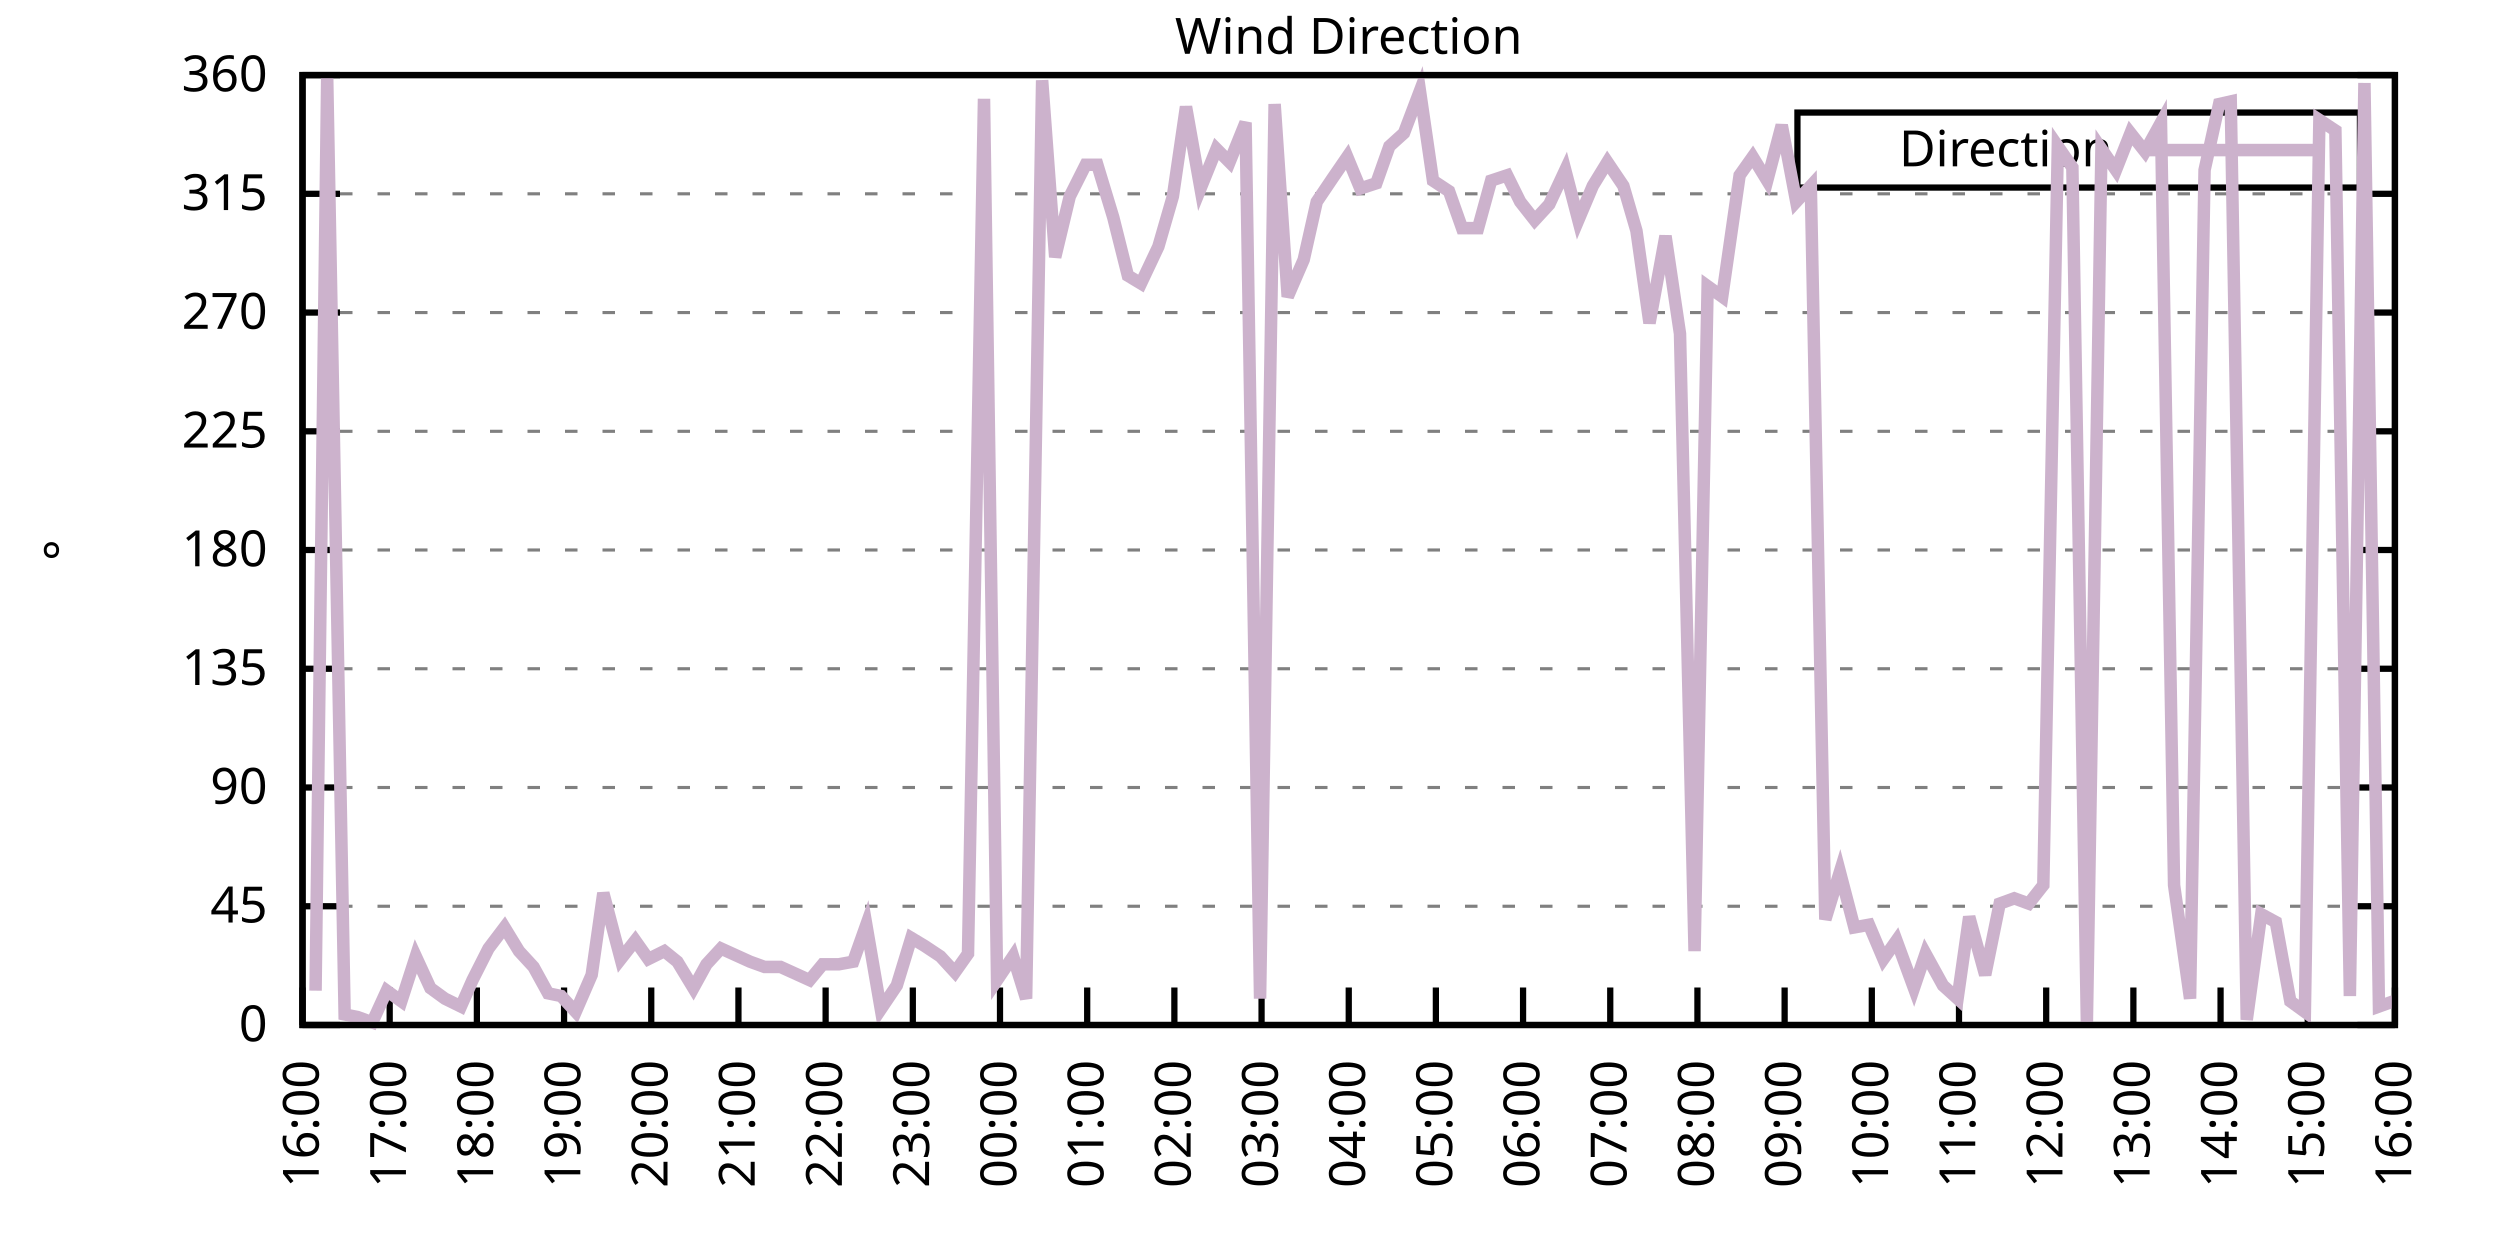
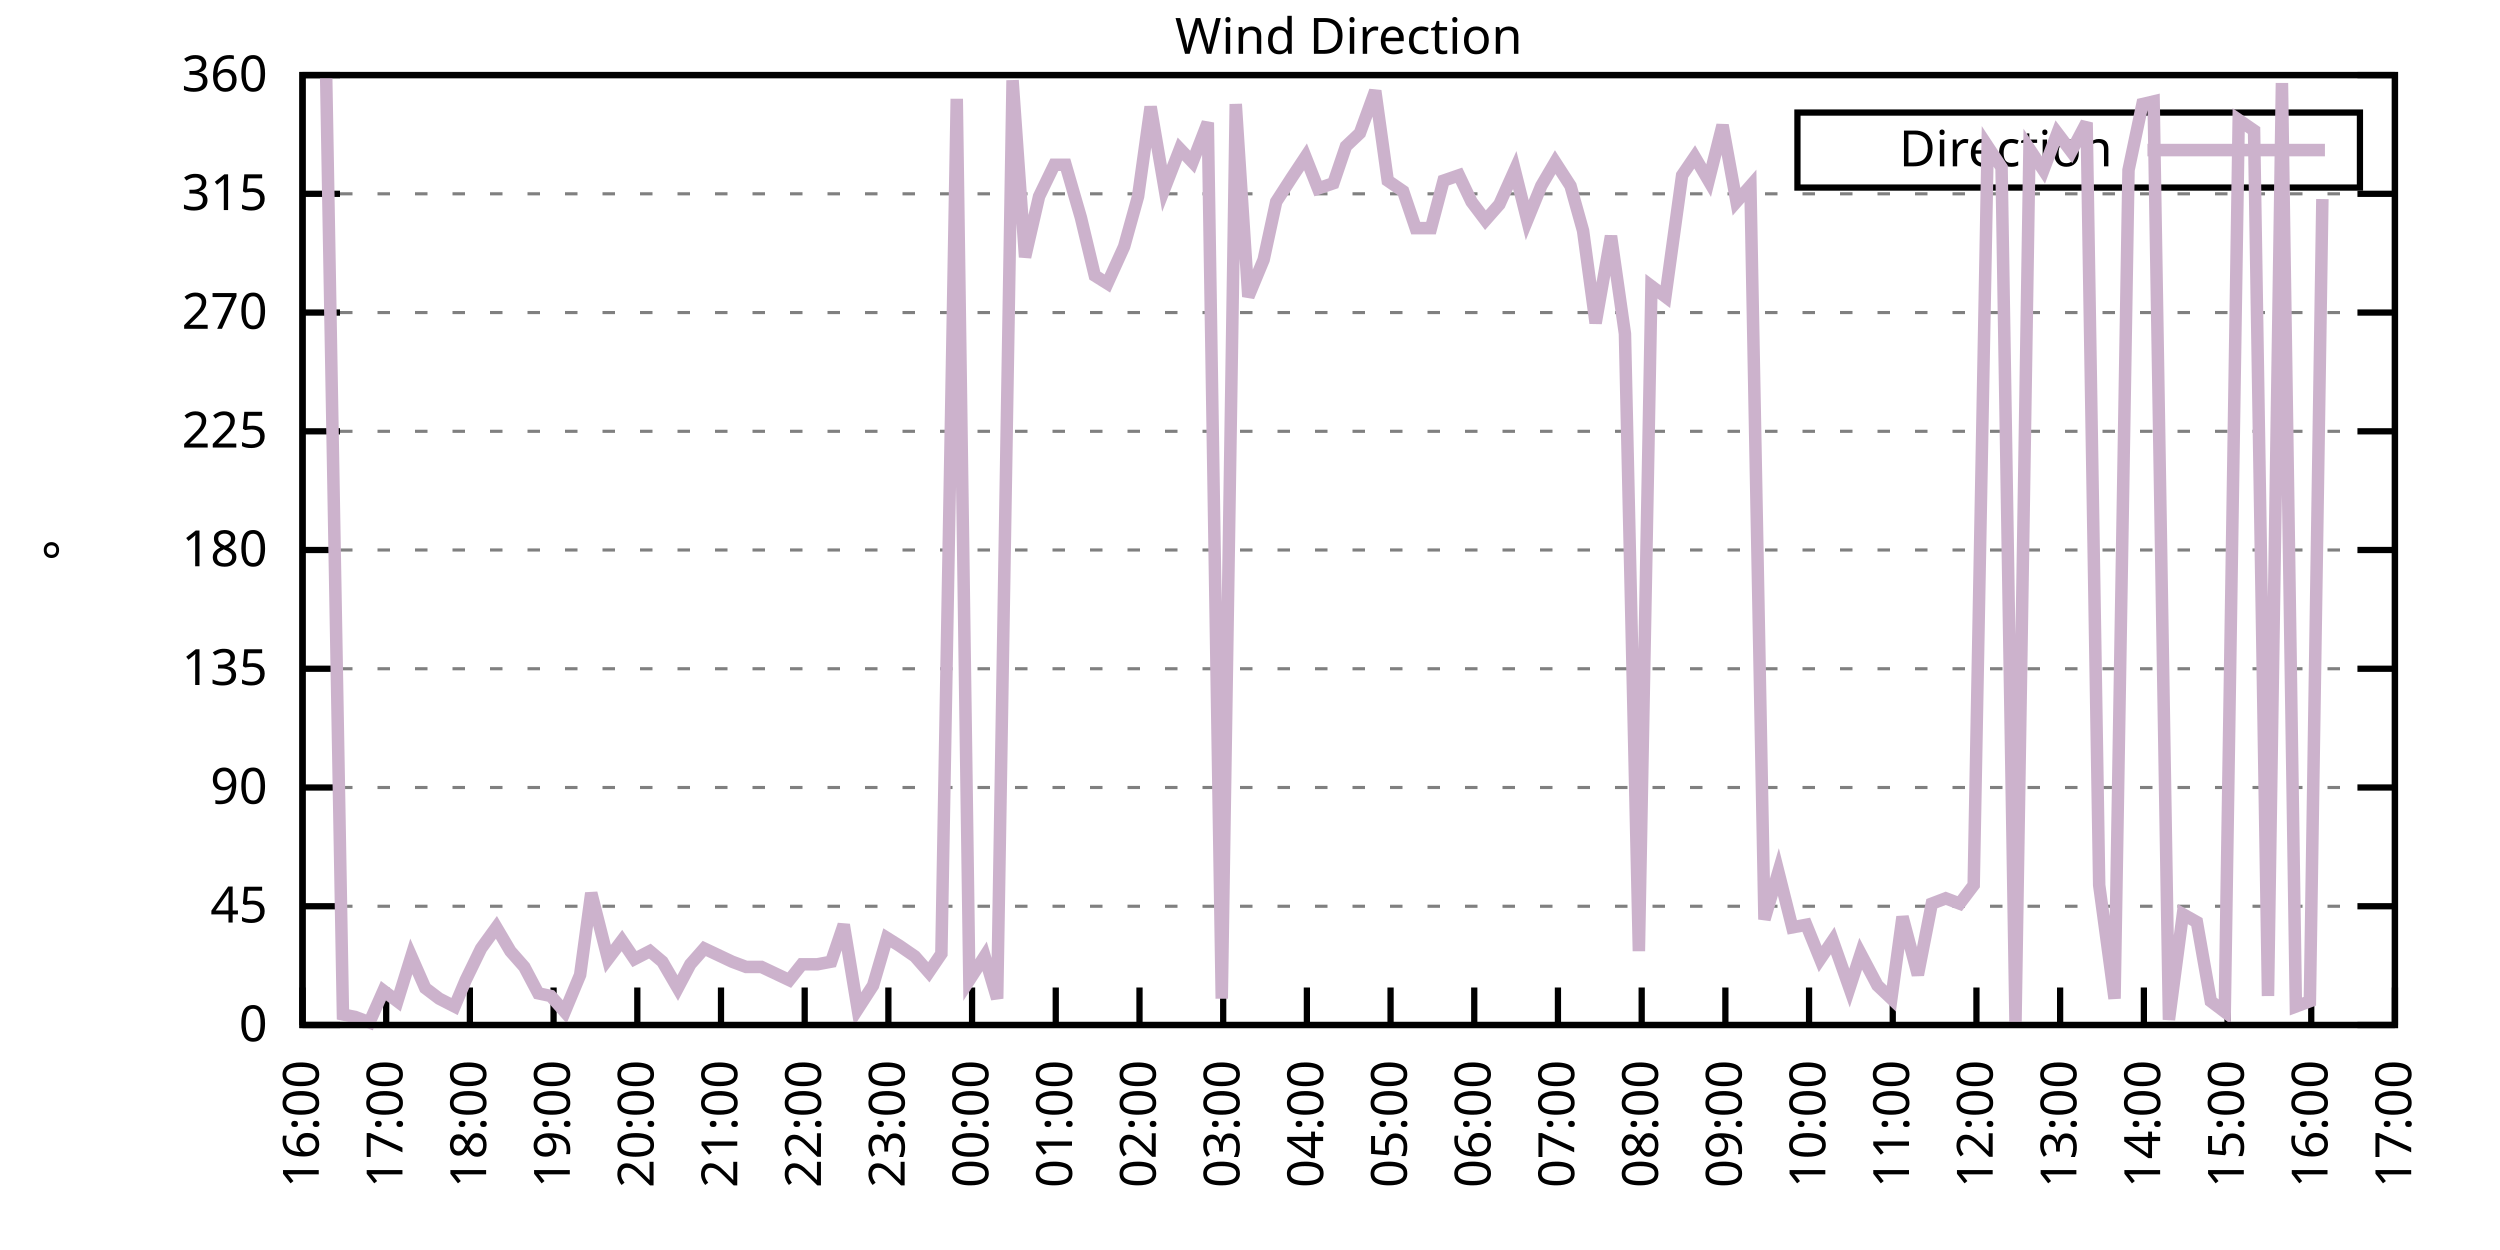
<svg xmlns="http://www.w3.org/2000/svg" xmlns:xlink="http://www.w3.org/1999/xlink" width="400" height="200" viewBox="0 0 400 200">
  <g id="gnuplot_canvas">
    <rect x="0" y="0" width="400" height="200" fill="none" />
    <defs>
      <circle id="gpDot" r="0.5" stroke-width="0.5" stroke="currentColor" />
      <path id="gpPt0" stroke-width="0.333" stroke="currentColor" d="M-1,0 h2 M0,-1 v2" />
      <path id="gpPt1" stroke-width="0.333" stroke="currentColor" d="M-1,-1 L1,1 M1,-1 L-1,1" />
      <path id="gpPt2" stroke-width="0.333" stroke="currentColor" d="M-1,0 L1,0 M0,-1 L0,1 M-1,-1 L1,1 M-1,1 L1,-1" />
      <rect id="gpPt3" stroke-width="0.333" stroke="currentColor" x="-1" y="-1" width="2" height="2" />
      <rect id="gpPt4" stroke-width="0.333" stroke="currentColor" fill="currentColor" x="-1" y="-1" width="2" height="2" />
      <circle id="gpPt5" stroke-width="0.333" stroke="currentColor" cx="0" cy="0" r="1" />
      <use xlink:href="#gpPt5" id="gpPt6" fill="currentColor" stroke="none" />
      <path id="gpPt7" stroke-width="0.333" stroke="currentColor" d="M0,-1.33 L-1.33,0.67 L1.33,0.67 z" />
      <use xlink:href="#gpPt7" id="gpPt8" fill="currentColor" stroke="none" />
      <use xlink:href="#gpPt7" id="gpPt9" stroke="currentColor" transform="rotate(180)" />
      <use xlink:href="#gpPt9" id="gpPt10" fill="currentColor" stroke="none" />
      <use xlink:href="#gpPt3" id="gpPt11" stroke="currentColor" transform="rotate(45)" />
      <use xlink:href="#gpPt11" id="gpPt12" fill="currentColor" stroke="none" />
      <path id="gpPt13" stroke-width="0.333" stroke="currentColor" d="M0,1.330 L1.265,0.411 L0.782,-1.067 L-0.782,-1.076 L-1.265,0.411 z" />
      <use xlink:href="#gpPt13" id="gpPt14" fill="currentColor" stroke="none" />
      <filter id="textbox" filterUnits="objectBoundingBox" x="0" y="0" height="1" width="1">
        <feFlood flood-color="white" flood-opacity="1" result="bgnd" />
        <feComposite in="SourceGraphic" in2="bgnd" operator="atop" />
      </filter>
      <filter id="greybox" filterUnits="objectBoundingBox" x="0" y="0" height="1" width="1">
        <feFlood flood-color="lightgrey" flood-opacity="1" result="grey" />
        <feComposite in="SourceGraphic" in2="grey" operator="atop" />
      </filter>
    </defs>
    <g fill="none" color="white" stroke="currentColor" stroke-width="1.00" stroke-linecap="butt" stroke-linejoin="miter">
</g>
    <g fill="none" color="black" stroke="currentColor" stroke-width="1.00" stroke-linecap="butt" stroke-linejoin="miter">
      <g stroke="none" shape-rendering="crispEdges">
        <polygon fill="rgb(255, 255, 255)" points="48.40,164.00 383.18,164.00 383.18,12.02 48.40,12.02 " />
      </g>
    </g>
    <g fill="none" color="black" stroke="currentColor" stroke-width="1.00" stroke-linecap="butt" stroke-linejoin="miter">
</g>
    <g fill="none" color="black" stroke="black" stroke-width="0.50" stroke-linecap="butt" stroke-linejoin="miter">
</g>
    <g fill="none" color="gray" stroke="currentColor" stroke-width="0.50" stroke-linecap="butt" stroke-linejoin="miter">
      <path stroke="gray" stroke-dasharray="2,4" class="gridline" d="M48.40,164.00 L383.19,164.00  " />
    </g>
    <g fill="none" color="gray" stroke="gray" stroke-width="1.00" stroke-linecap="butt" stroke-linejoin="miter">
</g>
    <g fill="none" color="black" stroke="currentColor" stroke-width="1.00" stroke-linecap="butt" stroke-linejoin="miter">
      <path stroke="black" d="M48.40,164.00 L54.40,164.00 M383.19,164.00 L377.19,164.00  " />
      <g transform="translate(42.80,166.60)" stroke="none" fill="black" font-family="Sans" font-size="8.00" text-anchor="end">
        <text>
          <tspan font-family="Sans"> 0</tspan>
        </text>
      </g>
    </g>
    <g fill="none" color="black" stroke="currentColor" stroke-width="1.00" stroke-linecap="butt" stroke-linejoin="miter">
</g>
    <g fill="none" color="black" stroke="black" stroke-width="0.50" stroke-linecap="butt" stroke-linejoin="miter">
</g>
    <g fill="none" color="gray" stroke="currentColor" stroke-width="0.50" stroke-linecap="butt" stroke-linejoin="miter">
      <path stroke="gray" stroke-dasharray="2,4" class="gridline" d="M48.40,145.00 L383.19,145.00  " />
    </g>
    <g fill="none" color="gray" stroke="gray" stroke-width="1.00" stroke-linecap="butt" stroke-linejoin="miter">
</g>
    <g fill="none" color="black" stroke="currentColor" stroke-width="1.00" stroke-linecap="butt" stroke-linejoin="miter">
      <path stroke="black" d="M48.40,145.00 L54.40,145.00 M383.19,145.00 L377.19,145.00  " />
      <g transform="translate(42.80,147.60)" stroke="none" fill="black" font-family="Sans" font-size="8.00" text-anchor="end">
        <text>
          <tspan font-family="Sans"> 45</tspan>
        </text>
      </g>
    </g>
    <g fill="none" color="black" stroke="currentColor" stroke-width="1.00" stroke-linecap="butt" stroke-linejoin="miter">
</g>
    <g fill="none" color="black" stroke="black" stroke-width="0.50" stroke-linecap="butt" stroke-linejoin="miter">
</g>
    <g fill="none" color="gray" stroke="currentColor" stroke-width="0.50" stroke-linecap="butt" stroke-linejoin="miter">
      <path stroke="gray" stroke-dasharray="2,4" class="gridline" d="M48.40,126.00 L383.19,126.00  " />
    </g>
    <g fill="none" color="gray" stroke="gray" stroke-width="1.00" stroke-linecap="butt" stroke-linejoin="miter">
</g>
    <g fill="none" color="black" stroke="currentColor" stroke-width="1.00" stroke-linecap="butt" stroke-linejoin="miter">
      <path stroke="black" d="M48.40,126.00 L54.40,126.00 M383.19,126.00 L377.19,126.00  " />
      <g transform="translate(42.80,128.60)" stroke="none" fill="black" font-family="Sans" font-size="8.00" text-anchor="end">
        <text>
          <tspan font-family="Sans"> 90</tspan>
        </text>
      </g>
    </g>
    <g fill="none" color="black" stroke="currentColor" stroke-width="1.00" stroke-linecap="butt" stroke-linejoin="miter">
</g>
    <g fill="none" color="black" stroke="black" stroke-width="0.50" stroke-linecap="butt" stroke-linejoin="miter">
</g>
    <g fill="none" color="gray" stroke="currentColor" stroke-width="0.50" stroke-linecap="butt" stroke-linejoin="miter">
      <path stroke="gray" stroke-dasharray="2,4" class="gridline" d="M48.40,107.00 L383.19,107.00  " />
    </g>
    <g fill="none" color="gray" stroke="gray" stroke-width="1.00" stroke-linecap="butt" stroke-linejoin="miter">
</g>
    <g fill="none" color="black" stroke="currentColor" stroke-width="1.00" stroke-linecap="butt" stroke-linejoin="miter">
      <path stroke="black" d="M48.40,107.00 L54.40,107.00 M383.19,107.00 L377.19,107.00  " />
      <g transform="translate(42.80,109.60)" stroke="none" fill="black" font-family="Sans" font-size="8.00" text-anchor="end">
        <text>
          <tspan font-family="Sans"> 135</tspan>
        </text>
      </g>
    </g>
    <g fill="none" color="black" stroke="currentColor" stroke-width="1.00" stroke-linecap="butt" stroke-linejoin="miter">
</g>
    <g fill="none" color="black" stroke="black" stroke-width="0.50" stroke-linecap="butt" stroke-linejoin="miter">
</g>
    <g fill="none" color="gray" stroke="currentColor" stroke-width="0.50" stroke-linecap="butt" stroke-linejoin="miter">
      <path stroke="gray" stroke-dasharray="2,4" class="gridline" d="M48.40,88.00 L383.19,88.00  " />
    </g>
    <g fill="none" color="gray" stroke="gray" stroke-width="1.00" stroke-linecap="butt" stroke-linejoin="miter">
</g>
    <g fill="none" color="black" stroke="currentColor" stroke-width="1.00" stroke-linecap="butt" stroke-linejoin="miter">
      <path stroke="black" d="M48.40,88.00 L54.40,88.00 M383.19,88.00 L377.19,88.00  " />
      <g transform="translate(42.80,90.60)" stroke="none" fill="black" font-family="Sans" font-size="8.00" text-anchor="end">
        <text>
          <tspan font-family="Sans"> 180</tspan>
        </text>
      </g>
    </g>
    <g fill="none" color="black" stroke="currentColor" stroke-width="1.00" stroke-linecap="butt" stroke-linejoin="miter">
</g>
    <g fill="none" color="black" stroke="black" stroke-width="0.50" stroke-linecap="butt" stroke-linejoin="miter">
</g>
    <g fill="none" color="gray" stroke="currentColor" stroke-width="0.50" stroke-linecap="butt" stroke-linejoin="miter">
      <path stroke="gray" stroke-dasharray="2,4" class="gridline" d="M48.40,69.01 L383.19,69.01  " />
    </g>
    <g fill="none" color="gray" stroke="gray" stroke-width="1.00" stroke-linecap="butt" stroke-linejoin="miter">
</g>
    <g fill="none" color="black" stroke="currentColor" stroke-width="1.00" stroke-linecap="butt" stroke-linejoin="miter">
      <path stroke="black" d="M48.40,69.01 L54.40,69.01 M383.19,69.01 L377.19,69.01  " />
      <g transform="translate(42.80,71.61)" stroke="none" fill="black" font-family="Sans" font-size="8.00" text-anchor="end">
        <text>
          <tspan font-family="Sans"> 225</tspan>
        </text>
      </g>
    </g>
    <g fill="none" color="black" stroke="currentColor" stroke-width="1.00" stroke-linecap="butt" stroke-linejoin="miter">
</g>
    <g fill="none" color="black" stroke="black" stroke-width="0.50" stroke-linecap="butt" stroke-linejoin="miter">
</g>
    <g fill="none" color="gray" stroke="currentColor" stroke-width="0.50" stroke-linecap="butt" stroke-linejoin="miter">
      <path stroke="gray" stroke-dasharray="2,4" class="gridline" d="M48.40,50.01 L383.19,50.01  " />
    </g>
    <g fill="none" color="gray" stroke="gray" stroke-width="1.00" stroke-linecap="butt" stroke-linejoin="miter">
</g>
    <g fill="none" color="black" stroke="currentColor" stroke-width="1.00" stroke-linecap="butt" stroke-linejoin="miter">
      <path stroke="black" d="M48.40,50.01 L54.40,50.01 M383.19,50.01 L377.19,50.01  " />
      <g transform="translate(42.80,52.61)" stroke="none" fill="black" font-family="Sans" font-size="8.00" text-anchor="end">
        <text>
          <tspan font-family="Sans"> 270</tspan>
        </text>
      </g>
    </g>
    <g fill="none" color="black" stroke="currentColor" stroke-width="1.00" stroke-linecap="butt" stroke-linejoin="miter">
</g>
    <g fill="none" color="black" stroke="black" stroke-width="0.50" stroke-linecap="butt" stroke-linejoin="miter">
</g>
    <g fill="none" color="gray" stroke="currentColor" stroke-width="0.50" stroke-linecap="butt" stroke-linejoin="miter">
      <path stroke="gray" stroke-dasharray="2,4" class="gridline" d="M48.40,31.01 L383.19,31.01  " />
    </g>
    <g fill="none" color="gray" stroke="gray" stroke-width="1.00" stroke-linecap="butt" stroke-linejoin="miter">
</g>
    <g fill="none" color="black" stroke="currentColor" stroke-width="1.00" stroke-linecap="butt" stroke-linejoin="miter">
      <path stroke="black" d="M48.40,31.01 L54.40,31.01 M383.19,31.01 L377.19,31.01  " />
      <g transform="translate(42.80,33.61)" stroke="none" fill="black" font-family="Sans" font-size="8.00" text-anchor="end">
        <text>
          <tspan font-family="Sans"> 315</tspan>
        </text>
      </g>
    </g>
    <g fill="none" color="black" stroke="currentColor" stroke-width="1.00" stroke-linecap="butt" stroke-linejoin="miter">
</g>
    <g fill="none" color="black" stroke="black" stroke-width="0.50" stroke-linecap="butt" stroke-linejoin="miter">
</g>
    <g fill="none" color="gray" stroke="currentColor" stroke-width="0.50" stroke-linecap="butt" stroke-linejoin="miter">
      <path stroke="gray" stroke-dasharray="2,4" class="gridline" d="M48.40,12.01 L383.19,12.01  " />
    </g>
    <g fill="none" color="gray" stroke="gray" stroke-width="1.00" stroke-linecap="butt" stroke-linejoin="miter">
</g>
    <g fill="none" color="black" stroke="currentColor" stroke-width="1.00" stroke-linecap="butt" stroke-linejoin="miter">
      <path stroke="black" d="M48.40,12.01 L54.40,12.01 M383.19,12.01 L377.19,12.01  " />
      <g transform="translate(42.80,14.61)" stroke="none" fill="black" font-family="Sans" font-size="8.00" text-anchor="end">
        <text>
          <tspan font-family="Sans"> 360</tspan>
        </text>
      </g>
    </g>
    <g fill="none" color="black" stroke="currentColor" stroke-width="1.00" stroke-linecap="butt" stroke-linejoin="miter">
      <path stroke="black" d="M48.40,164.00 L48.40,158.00  " />
      <g transform="translate(51.00,169.60) rotate(270.00)" stroke="none" fill="black" font-family="Sans" font-size="8.00" text-anchor="end">
        <text>
          <tspan font-family="Sans">16:00</tspan>
        </text>
      </g>
    </g>
    <g fill="none" color="black" stroke="currentColor" stroke-width="1.00" stroke-linecap="butt" stroke-linejoin="miter">
-       <path stroke="black" d="M62.35,164.00 L62.35,158.00  " />
-       <g transform="translate(64.95,169.60) rotate(270.00)" stroke="none" fill="black" font-family="Sans" font-size="8.00" text-anchor="end">
+       <path stroke="black" d="M61.79,164.00 L61.79,158.00  " />
+       <g transform="translate(64.39,169.60) rotate(270.00)" stroke="none" fill="black" font-family="Sans" font-size="8.00" text-anchor="end">
        <text>
          <tspan font-family="Sans">17:00</tspan>
        </text>
      </g>
    </g>
    <g fill="none" color="black" stroke="currentColor" stroke-width="1.00" stroke-linecap="butt" stroke-linejoin="miter">
-       <path stroke="black" d="M76.30,164.00 L76.30,158.00  " />
-       <g transform="translate(78.90,169.60) rotate(270.00)" stroke="none" fill="black" font-family="Sans" font-size="8.00" text-anchor="end">
+       <path stroke="black" d="M75.18,164.00 L75.18,158.00  " />
+       <g transform="translate(77.78,169.60) rotate(270.00)" stroke="none" fill="black" font-family="Sans" font-size="8.00" text-anchor="end">
        <text>
          <tspan font-family="Sans">18:00</tspan>
        </text>
      </g>
    </g>
    <g fill="none" color="black" stroke="currentColor" stroke-width="1.00" stroke-linecap="butt" stroke-linejoin="miter">
-       <path stroke="black" d="M90.25,164.00 L90.25,158.00  " />
-       <g transform="translate(92.85,169.60) rotate(270.00)" stroke="none" fill="black" font-family="Sans" font-size="8.00" text-anchor="end">
+       <path stroke="black" d="M88.57,164.00 L88.57,158.00  " />
+       <g transform="translate(91.17,169.60) rotate(270.00)" stroke="none" fill="black" font-family="Sans" font-size="8.00" text-anchor="end">
        <text>
          <tspan font-family="Sans">19:00</tspan>
        </text>
      </g>
    </g>
    <g fill="none" color="black" stroke="currentColor" stroke-width="1.00" stroke-linecap="butt" stroke-linejoin="miter">
-       <path stroke="black" d="M104.20,164.00 L104.20,158.00  " />
-       <g transform="translate(106.80,169.60) rotate(270.00)" stroke="none" fill="black" font-family="Sans" font-size="8.00" text-anchor="end">
+       <path stroke="black" d="M101.97,164.00 L101.97,158.00  " />
+       <g transform="translate(104.57,169.60) rotate(270.00)" stroke="none" fill="black" font-family="Sans" font-size="8.00" text-anchor="end">
        <text>
          <tspan font-family="Sans">20:00</tspan>
        </text>
      </g>
    </g>
    <g fill="none" color="black" stroke="currentColor" stroke-width="1.00" stroke-linecap="butt" stroke-linejoin="miter">
-       <path stroke="black" d="M118.15,164.00 L118.15,158.00  " />
-       <g transform="translate(120.75,169.60) rotate(270.00)" stroke="none" fill="black" font-family="Sans" font-size="8.00" text-anchor="end">
+       <path stroke="black" d="M115.36,164.00 L115.36,158.00  " />
+       <g transform="translate(117.96,169.60) rotate(270.00)" stroke="none" fill="black" font-family="Sans" font-size="8.00" text-anchor="end">
        <text>
          <tspan font-family="Sans">21:00</tspan>
        </text>
      </g>
    </g>
    <g fill="none" color="black" stroke="currentColor" stroke-width="1.00" stroke-linecap="butt" stroke-linejoin="miter">
-       <path stroke="black" d="M132.10,164.00 L132.10,158.00  " />
-       <g transform="translate(134.70,169.60) rotate(270.00)" stroke="none" fill="black" font-family="Sans" font-size="8.00" text-anchor="end">
+       <path stroke="black" d="M128.75,164.00 L128.75,158.00  " />
+       <g transform="translate(131.35,169.60) rotate(270.00)" stroke="none" fill="black" font-family="Sans" font-size="8.00" text-anchor="end">
        <text>
          <tspan font-family="Sans">22:00</tspan>
        </text>
      </g>
    </g>
    <g fill="none" color="black" stroke="currentColor" stroke-width="1.00" stroke-linecap="butt" stroke-linejoin="miter">
-       <path stroke="black" d="M146.05,164.00 L146.05,158.00  " />
-       <g transform="translate(148.65,169.60) rotate(270.00)" stroke="none" fill="black" font-family="Sans" font-size="8.00" text-anchor="end">
+       <path stroke="black" d="M142.14,164.00 L142.14,158.00  " />
+       <g transform="translate(144.74,169.60) rotate(270.00)" stroke="none" fill="black" font-family="Sans" font-size="8.00" text-anchor="end">
        <text>
          <tspan font-family="Sans">23:00</tspan>
        </text>
      </g>
    </g>
    <g fill="none" color="black" stroke="currentColor" stroke-width="1.00" stroke-linecap="butt" stroke-linejoin="miter">
-       <path stroke="black" d="M160.00,164.00 L160.00,158.00  " />
-       <g transform="translate(162.60,169.60) rotate(270.00)" stroke="none" fill="black" font-family="Sans" font-size="8.00" text-anchor="end">
+       <path stroke="black" d="M155.53,164.00 L155.53,158.00  " />
+       <g transform="translate(158.13,169.60) rotate(270.00)" stroke="none" fill="black" font-family="Sans" font-size="8.00" text-anchor="end">
        <text>
          <tspan font-family="Sans">00:00</tspan>
        </text>
      </g>
    </g>
    <g fill="none" color="black" stroke="currentColor" stroke-width="1.00" stroke-linecap="butt" stroke-linejoin="miter">
-       <path stroke="black" d="M173.95,164.00 L173.95,158.00  " />
-       <g transform="translate(176.55,169.60) rotate(270.00)" stroke="none" fill="black" font-family="Sans" font-size="8.00" text-anchor="end">
+       <path stroke="black" d="M168.92,164.00 L168.92,158.00  " />
+       <g transform="translate(171.52,169.60) rotate(270.00)" stroke="none" fill="black" font-family="Sans" font-size="8.00" text-anchor="end">
        <text>
          <tspan font-family="Sans">01:00</tspan>
        </text>
      </g>
    </g>
    <g fill="none" color="black" stroke="currentColor" stroke-width="1.00" stroke-linecap="butt" stroke-linejoin="miter">
-       <path stroke="black" d="M187.90,164.00 L187.90,158.00  " />
-       <g transform="translate(190.50,169.60) rotate(270.00)" stroke="none" fill="black" font-family="Sans" font-size="8.00" text-anchor="end">
+       <path stroke="black" d="M182.32,164.00 L182.32,158.00  " />
+       <g transform="translate(184.92,169.60) rotate(270.00)" stroke="none" fill="black" font-family="Sans" font-size="8.00" text-anchor="end">
        <text>
          <tspan font-family="Sans">02:00</tspan>
        </text>
      </g>
    </g>
    <g fill="none" color="black" stroke="currentColor" stroke-width="1.00" stroke-linecap="butt" stroke-linejoin="miter">
-       <path stroke="black" d="M201.85,164.00 L201.85,158.00  " />
-       <g transform="translate(204.45,169.60) rotate(270.00)" stroke="none" fill="black" font-family="Sans" font-size="8.00" text-anchor="end">
+       <path stroke="black" d="M195.71,164.00 L195.71,158.00  " />
+       <g transform="translate(198.31,169.60) rotate(270.00)" stroke="none" fill="black" font-family="Sans" font-size="8.00" text-anchor="end">
        <text>
          <tspan font-family="Sans">03:00</tspan>
        </text>
      </g>
    </g>
    <g fill="none" color="black" stroke="currentColor" stroke-width="1.00" stroke-linecap="butt" stroke-linejoin="miter">
-       <path stroke="black" d="M215.80,164.00 L215.80,158.00  " />
-       <g transform="translate(218.40,169.60) rotate(270.00)" stroke="none" fill="black" font-family="Sans" font-size="8.00" text-anchor="end">
+       <path stroke="black" d="M209.10,164.00 L209.10,158.00  " />
+       <g transform="translate(211.70,169.60) rotate(270.00)" stroke="none" fill="black" font-family="Sans" font-size="8.00" text-anchor="end">
        <text>
          <tspan font-family="Sans">04:00</tspan>
        </text>
      </g>
    </g>
    <g fill="none" color="black" stroke="currentColor" stroke-width="1.00" stroke-linecap="butt" stroke-linejoin="miter">
-       <path stroke="black" d="M229.74,164.00 L229.74,158.00  " />
-       <g transform="translate(232.34,169.60) rotate(270.00)" stroke="none" fill="black" font-family="Sans" font-size="8.00" text-anchor="end">
+       <path stroke="black" d="M222.49,164.00 L222.49,158.00  " />
+       <g transform="translate(225.09,169.60) rotate(270.00)" stroke="none" fill="black" font-family="Sans" font-size="8.00" text-anchor="end">
        <text>
          <tspan font-family="Sans">05:00</tspan>
        </text>
      </g>
    </g>
    <g fill="none" color="black" stroke="currentColor" stroke-width="1.00" stroke-linecap="butt" stroke-linejoin="miter">
-       <path stroke="black" d="M243.69,164.00 L243.69,158.00  " />
-       <g transform="translate(246.29,169.60) rotate(270.00)" stroke="none" fill="black" font-family="Sans" font-size="8.00" text-anchor="end">
+       <path stroke="black" d="M235.88,164.00 L235.88,158.00  " />
+       <g transform="translate(238.48,169.60) rotate(270.00)" stroke="none" fill="black" font-family="Sans" font-size="8.00" text-anchor="end">
        <text>
          <tspan font-family="Sans">06:00</tspan>
        </text>
      </g>
    </g>
    <g fill="none" color="black" stroke="currentColor" stroke-width="1.00" stroke-linecap="butt" stroke-linejoin="miter">
-       <path stroke="black" d="M257.64,164.00 L257.64,158.00  " />
-       <g transform="translate(260.24,169.60) rotate(270.00)" stroke="none" fill="black" font-family="Sans" font-size="8.00" text-anchor="end">
+       <path stroke="black" d="M249.27,164.00 L249.27,158.00  " />
+       <g transform="translate(251.87,169.60) rotate(270.00)" stroke="none" fill="black" font-family="Sans" font-size="8.00" text-anchor="end">
        <text>
          <tspan font-family="Sans">07:00</tspan>
        </text>
      </g>
    </g>
    <g fill="none" color="black" stroke="currentColor" stroke-width="1.00" stroke-linecap="butt" stroke-linejoin="miter">
-       <path stroke="black" d="M271.59,164.00 L271.59,158.00  " />
-       <g transform="translate(274.19,169.60) rotate(270.00)" stroke="none" fill="black" font-family="Sans" font-size="8.00" text-anchor="end">
+       <path stroke="black" d="M262.67,164.00 L262.67,158.00  " />
+       <g transform="translate(265.27,169.60) rotate(270.00)" stroke="none" fill="black" font-family="Sans" font-size="8.00" text-anchor="end">
        <text>
          <tspan font-family="Sans">08:00</tspan>
        </text>
      </g>
    </g>
    <g fill="none" color="black" stroke="currentColor" stroke-width="1.00" stroke-linecap="butt" stroke-linejoin="miter">
-       <path stroke="black" d="M285.54,164.00 L285.54,158.00  " />
-       <g transform="translate(288.14,169.60) rotate(270.00)" stroke="none" fill="black" font-family="Sans" font-size="8.00" text-anchor="end">
+       <path stroke="black" d="M276.06,164.00 L276.06,158.00  " />
+       <g transform="translate(278.66,169.60) rotate(270.00)" stroke="none" fill="black" font-family="Sans" font-size="8.00" text-anchor="end">
        <text>
          <tspan font-family="Sans">09:00</tspan>
        </text>
      </g>
    </g>
    <g fill="none" color="black" stroke="currentColor" stroke-width="1.00" stroke-linecap="butt" stroke-linejoin="miter">
-       <path stroke="black" d="M299.49,164.00 L299.49,158.00  " />
-       <g transform="translate(302.09,169.60) rotate(270.00)" stroke="none" fill="black" font-family="Sans" font-size="8.00" text-anchor="end">
+       <path stroke="black" d="M289.45,164.00 L289.45,158.00  " />
+       <g transform="translate(292.05,169.60) rotate(270.00)" stroke="none" fill="black" font-family="Sans" font-size="8.00" text-anchor="end">
        <text>
          <tspan font-family="Sans">10:00</tspan>
        </text>
      </g>
    </g>
    <g fill="none" color="black" stroke="currentColor" stroke-width="1.00" stroke-linecap="butt" stroke-linejoin="miter">
-       <path stroke="black" d="M313.44,164.00 L313.44,158.00  " />
-       <g transform="translate(316.04,169.60) rotate(270.00)" stroke="none" fill="black" font-family="Sans" font-size="8.00" text-anchor="end">
+       <path stroke="black" d="M302.84,164.00 L302.84,158.00  " />
+       <g transform="translate(305.44,169.60) rotate(270.00)" stroke="none" fill="black" font-family="Sans" font-size="8.00" text-anchor="end">
        <text>
          <tspan font-family="Sans">11:00</tspan>
        </text>
      </g>
    </g>
    <g fill="none" color="black" stroke="currentColor" stroke-width="1.00" stroke-linecap="butt" stroke-linejoin="miter">
-       <path stroke="black" d="M327.39,164.00 L327.39,158.00  " />
-       <g transform="translate(329.99,169.60) rotate(270.00)" stroke="none" fill="black" font-family="Sans" font-size="8.00" text-anchor="end">
+       <path stroke="black" d="M316.23,164.00 L316.23,158.00  " />
+       <g transform="translate(318.83,169.60) rotate(270.00)" stroke="none" fill="black" font-family="Sans" font-size="8.00" text-anchor="end">
        <text>
          <tspan font-family="Sans">12:00</tspan>
        </text>
      </g>
    </g>
    <g fill="none" color="black" stroke="currentColor" stroke-width="1.00" stroke-linecap="butt" stroke-linejoin="miter">
-       <path stroke="black" d="M341.34,164.00 L341.34,158.00  " />
-       <g transform="translate(343.94,169.60) rotate(270.00)" stroke="none" fill="black" font-family="Sans" font-size="8.00" text-anchor="end">
+       <path stroke="black" d="M329.62,164.00 L329.62,158.00  " />
+       <g transform="translate(332.22,169.60) rotate(270.00)" stroke="none" fill="black" font-family="Sans" font-size="8.00" text-anchor="end">
        <text>
          <tspan font-family="Sans">13:00</tspan>
        </text>
      </g>
    </g>
    <g fill="none" color="black" stroke="currentColor" stroke-width="1.00" stroke-linecap="butt" stroke-linejoin="miter">
-       <path stroke="black" d="M355.29,164.00 L355.29,158.00  " />
-       <g transform="translate(357.89,169.60) rotate(270.00)" stroke="none" fill="black" font-family="Sans" font-size="8.00" text-anchor="end">
+       <path stroke="black" d="M343.02,164.00 L343.02,158.00  " />
+       <g transform="translate(345.62,169.60) rotate(270.00)" stroke="none" fill="black" font-family="Sans" font-size="8.00" text-anchor="end">
        <text>
          <tspan font-family="Sans">14:00</tspan>
        </text>
      </g>
    </g>
    <g fill="none" color="black" stroke="currentColor" stroke-width="1.00" stroke-linecap="butt" stroke-linejoin="miter">
-       <path stroke="black" d="M369.24,164.00 L369.24,158.00  " />
-       <g transform="translate(371.84,169.60) rotate(270.00)" stroke="none" fill="black" font-family="Sans" font-size="8.00" text-anchor="end">
+       <path stroke="black" d="M356.41,164.00 L356.41,158.00  " />
+       <g transform="translate(359.01,169.60) rotate(270.00)" stroke="none" fill="black" font-family="Sans" font-size="8.00" text-anchor="end">
        <text>
          <tspan font-family="Sans">15:00</tspan>
+         </text>
+       </g>
+     </g>
+     <g fill="none" color="black" stroke="currentColor" stroke-width="1.00" stroke-linecap="butt" stroke-linejoin="miter">
+       <path stroke="black" d="M369.80,164.00 L369.80,158.00  " />
+       <g transform="translate(372.40,169.60) rotate(270.00)" stroke="none" fill="black" font-family="Sans" font-size="8.00" text-anchor="end">
+         <text>
+           <tspan font-family="Sans">16:00</tspan>
        </text>
      </g>
    </g>
    <g fill="none" color="black" stroke="currentColor" stroke-width="1.00" stroke-linecap="butt" stroke-linejoin="miter">
      <path stroke="black" d="M383.19,164.00 L383.19,158.00  " />
      <g transform="translate(385.79,169.60) rotate(270.00)" stroke="none" fill="black" font-family="Sans" font-size="8.00" text-anchor="end">
        <text>
-           <tspan font-family="Sans">16:00</tspan>
+           <tspan font-family="Sans">17:00</tspan>
        </text>
      </g>
    </g>
    <g fill="none" color="black" stroke="currentColor" stroke-width="1.00" stroke-linecap="butt" stroke-linejoin="miter">
</g>
    <g fill="none" color="black" stroke="currentColor" stroke-width="1.00" stroke-linecap="butt" stroke-linejoin="miter">
      <path stroke="black" d="M48.40,12.01 L48.40,164.00 L383.19,164.00 L383.19,12.01 L48.40,12.01 Z  " />
    </g>
    <g fill="none" color="black" stroke="currentColor" stroke-width="1.00" stroke-linecap="butt" stroke-linejoin="miter">
</g>
    <g fill="none" color="black" stroke="currentColor" stroke-width="1.00" stroke-linecap="butt" stroke-linejoin="miter">
      <path stroke="black" d="M287.59,30.01 L287.59,18.01 L377.59,18.01 L377.59,30.01 L287.59,30.01 Z  " />
    </g>
    <g id="Wind_direction_plot_1">
      <g fill="none" color="white" stroke="black" stroke-width="2.00" stroke-linecap="butt" stroke-linejoin="miter">
</g>
      <g fill="none" color="black" stroke="currentColor" stroke-width="2.00" stroke-linecap="butt" stroke-linejoin="miter">
        <g transform="translate(337.99,26.61)" stroke="none" fill="black" font-family="Sans" font-size="8.00" text-anchor="end">
          <text>
            <tspan font-family="Sans">Direction</tspan>
          </text>
        </g>
      </g>
      <g fill="none" color="black" stroke="currentColor" stroke-width="2.00" stroke-linecap="butt" stroke-linejoin="miter">
-         <path stroke="rgb(204, 178, 204)" d="M343.59,24.01 L371.99,24.01 M50.49,158.51 L52.35,12.43 L55.14,162.31 L57.23,162.73 L59.56,163.58 L61.88,158.51   L64.21,160.20 L66.53,153.02 L68.86,158.09 L71.18,159.78 L73.74,161.04 L75.60,156.82 L78.16,151.76 L80.72,148.38   L83.04,152.18 L85.37,154.71 L87.69,158.93 L89.78,159.36 L92.11,161.89 L94.67,155.98 L96.53,142.89 L99.32,153.45   L101.64,150.49 L103.73,153.45 L106.29,152.18 L108.38,153.87 L110.94,158.09 L113.03,154.29 L115.36,151.76 L120.01,153.87   L122.33,154.71 L124.89,154.71 L129.54,156.82 L131.63,154.29 L134.19,154.29 L136.51,153.87 L138.61,147.96 L140.93,161.47   L143.49,157.67 L145.81,150.07 L147.91,151.33 L150.46,153.02 L152.79,155.56 L154.88,152.60 L157.44,15.81 L159.53,156.82   L162.09,153.02 L164.18,159.78 L166.74,12.85 L168.83,41.14 L171.16,31.43 L173.71,26.36 L175.57,26.36 L178.13,34.81   L180.46,44.10 L182.55,45.36 L185.34,39.45 L187.66,31.43 L189.76,17.08 L192.08,30.16 L194.64,23.83 L196.73,25.94   L199.29,19.61 L201.61,159.78 L203.94,16.65 L206.03,47.47 L208.59,41.56 L210.68,32.28 L213.24,28.48 L215.56,25.10   L217.65,30.16 L220.21,29.32 L222.30,23.41 L224.63,21.30 L227.19,14.54 L229.28,28.90 L231.84,30.59 L233.93,36.50   L236.49,36.50 L238.58,28.90 L241.14,28.05 L243.23,32.28 L245.55,35.23 L247.88,32.70 L250.44,27.21 L252.53,35.23   L254.85,29.74 L257.18,25.94 L259.74,29.74 L261.83,36.92 L263.92,51.70 L266.48,37.76 L268.80,53.39 L271.13,152.18   L273.22,45.79 L275.55,47.47 L278.34,28.05 L280.43,25.10 L282.75,28.90 L285.08,20.03 L287.40,32.28 L289.73,29.74   L292.05,147.11 L294.38,139.51 L296.70,148.38 L299.03,147.96 L301.35,153.45 L303.44,150.49 L306.23,158.09 L308.09,152.60   L310.88,157.67 L313.21,159.78 L315.07,146.69 L317.63,155.98 L319.95,144.58 L322.28,143.73 L324.60,144.58 L326.93,141.62   L329.25,23.41 L331.58,26.79 L333.90,163.58 L336.23,23.83 L338.55,27.21 L340.88,21.30 L343.20,24.25 L345.76,19.61   L347.85,141.62 L350.41,159.78 L352.73,27.21 L355.06,16.65 L356.92,16.23 L359.48,163.16 L361.80,146.27 L364.13,147.53   L366.45,160.20 L368.78,161.89 L371.10,19.19 L373.66,20.88 L375.98,159.36 L378.31,13.28 L380.63,161.04 L382.96,160.20    " />
+         <path stroke="rgb(204, 178, 204)" d="M343.59,24.01 L371.99,24.01 M52.19,12.43 L54.87,162.31 L56.88,162.73 L59.11,163.58 L61.35,158.51 L63.58,160.20   L65.81,153.02 L68.04,158.09 L70.27,159.78 L72.73,161.04 L74.51,156.82 L76.97,151.76 L79.42,148.38 L81.66,152.18   L83.89,154.71 L86.12,158.93 L88.13,159.36 L90.36,161.89 L92.82,155.98 L94.60,142.89 L97.28,153.45 L99.51,150.49   L101.52,153.45 L103.98,152.18 L105.98,153.87 L108.44,158.09 L110.45,154.29 L112.68,151.76 L117.14,153.87 L119.38,154.71   L121.83,154.71 L126.29,156.82 L128.30,154.29 L130.76,154.29 L132.99,153.87 L135.00,147.96 L137.23,161.47 L139.69,157.67   L141.92,150.07 L143.93,151.33 L146.38,153.02 L148.61,155.56 L150.62,152.60 L153.08,15.81 L155.09,156.82 L157.54,153.02   L159.55,159.78 L162.01,12.85 L164.01,41.14 L166.25,31.43 L168.70,26.36 L170.49,26.36 L172.94,34.81 L175.17,44.10   L177.18,45.36 L179.86,39.45 L182.09,31.43 L184.10,17.08 L186.33,30.16 L188.79,23.83 L190.80,25.94 L193.25,19.61   L195.48,159.78 L197.72,16.65 L199.73,47.47 L202.18,41.56 L204.19,32.28 L206.64,28.48 L208.88,25.10 L210.88,30.16   L213.34,29.32 L215.35,23.41 L217.58,21.30 L220.04,14.54 L222.04,28.90 L224.50,30.59 L226.51,36.50 L228.96,36.50   L230.97,28.90 L233.43,28.05 L235.44,32.28 L237.67,35.23 L239.90,32.70 L242.36,27.21 L244.36,35.23 L246.60,29.74   L248.83,25.94 L251.28,29.74 L253.29,36.92 L255.30,51.70 L257.76,37.76 L259.99,53.39 L262.22,152.18 L264.23,45.79   L266.46,47.47 L269.14,28.05 L271.15,25.10 L273.38,28.90 L275.61,20.03 L277.84,32.28 L280.07,29.74 L282.31,147.11   L284.54,139.51 L286.77,148.38 L289.00,147.96 L291.23,153.45 L293.24,150.49 L295.92,158.09 L297.71,152.60 L300.39,157.67   L302.62,159.78 L304.40,146.69 L306.86,155.98 L309.09,144.58 L311.32,143.73 L313.55,144.58 L315.79,141.62 L318.02,23.41   L320.25,26.79 L322.48,163.58 L324.71,23.83 L326.95,27.21 L329.18,21.30 L331.41,24.25 L333.86,19.61 L335.87,141.62   L338.33,159.78 L340.56,27.21 L342.79,16.65 L344.58,16.23 L347.03,163.16 L349.26,146.27 L351.50,147.53 L353.73,160.20   L355.96,161.89 L358.19,19.19 L360.65,20.88 L362.88,159.36 L365.11,13.28 L367.34,161.04 L369.58,160.20 L371.58,31.85    " />
      </g>
    </g>
    <g fill="none" color="black" stroke="currentColor" stroke-width="2.00" stroke-linecap="butt" stroke-linejoin="miter">
</g>
    <g fill="none" color="black" stroke="black" stroke-width="1.00" stroke-linecap="butt" stroke-linejoin="miter">
</g>
    <g fill="none" color="black" stroke="currentColor" stroke-width="1.00" stroke-linecap="butt" stroke-linejoin="miter">
      <path stroke="black" d="M48.40,12.01 L48.40,164.00 L383.19,164.00 L383.19,12.01 L48.40,12.01 Z  " />
      <g transform="translate(12.80,88.01) rotate(270.00)" stroke="none" fill="black" font-family="Sans" font-size="8.00" text-anchor="middle">
        <text>
          <tspan font-family="Sans">°</tspan>
        </text>
      </g>
    </g>
    <g fill="none" color="black" stroke="currentColor" stroke-width="1.00" stroke-linecap="butt" stroke-linejoin="miter">
</g>
    <g fill="none" color="black" stroke="currentColor" stroke-width="1.00" stroke-linecap="butt" stroke-linejoin="miter">
      <g transform="translate(215.79,8.61)" stroke="none" fill="black" font-family="Sans" font-size="8.00" text-anchor="middle">
        <text>
          <tspan font-family="Sans">Wind Direction</tspan>
        </text>
      </g>
    </g>
    <g fill="none" color="black" stroke="currentColor" stroke-width="1.00" stroke-linecap="butt" stroke-linejoin="miter">
</g>
  </g>
</svg>
